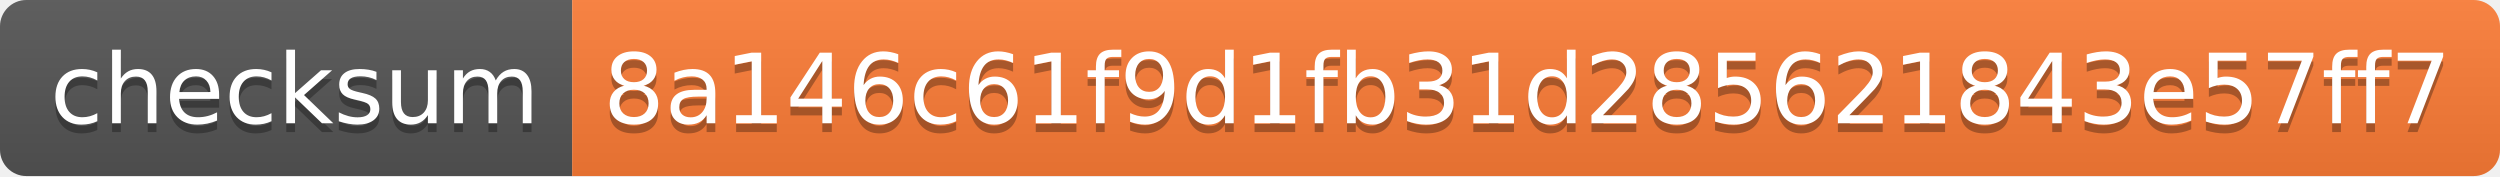
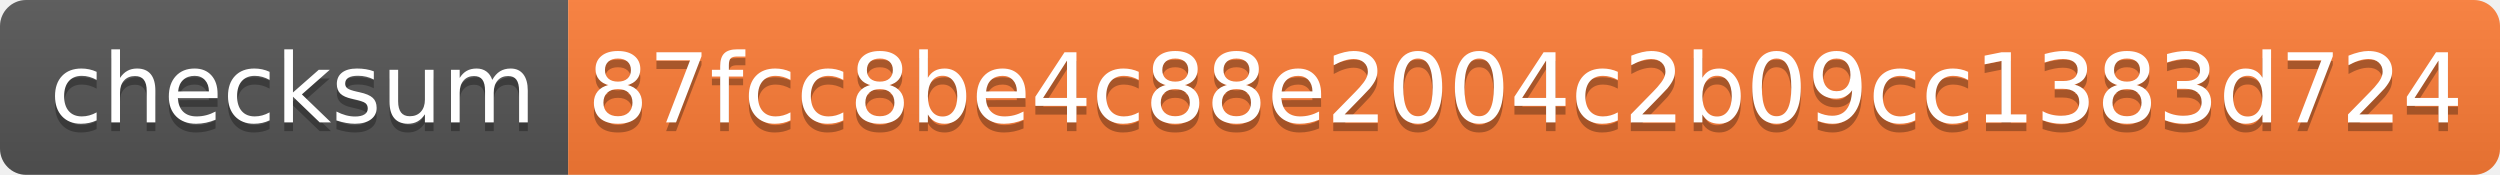
- <svg xmlns="http://www.w3.org/2000/svg" width="284" height="20" role="img" aria-label="checksum: 8a146c61f9d1fb31d285621843e57ff7">
+ <svg xmlns="http://www.w3.org/2000/svg" width="286" height="20" role="img" aria-label="checksum: 87fcc8be4c88e2004c2b09cc1383d724">
  <linearGradient id="s" x2="0" y2="100%">
    <stop offset="0" stop-color="#bbb" stop-opacity=".1" />
    <stop offset="1" stop-opacity=".1" />
  </linearGradient>
  <clipPath id="r">
-     <rect width="284" height="20" rx="3" fill="#fff" />
+     <rect width="286" height="20" rx="3" fill="#fff" />
  </clipPath>
  <g clip-path="url(#r)">
    <rect width="65" height="20" fill="#555" />
-     <rect x="65" width="219" height="20" fill="#fe7d37" />
-     <rect width="284" height="20" fill="url(#s)" />
+     <rect x="65" width="221" height="20" fill="#fe7d37" />
+     <rect width="286" height="20" fill="url(#s)" />
  </g>
  <g fill="#fff" text-anchor="middle" font-family="Verdana,Geneva,DejaVu Sans,sans-serif" text-rendering="geometricPrecision" font-size="110">
    <text aria-hidden="true" x="335" y="150" fill="#010101" fill-opacity=".3" transform="scale(.1)" textLength="550">checksum</text>
    <text x="335" y="140" transform="scale(.1)" fill="#fff" textLength="550">checksum</text>
-     <text aria-hidden="true" x="1735" y="150" fill="#010101" fill-opacity=".3" transform="scale(.1)" textLength="2090">8a146c61f9d1fb31d285621843e57ff7</text>
-     <text x="1735" y="140" transform="scale(.1)" fill="#fff" textLength="2090">8a146c61f9d1fb31d285621843e57ff7</text>
+     <text aria-hidden="true" x="1745" y="150" fill="#010101" fill-opacity=".3" transform="scale(.1)" textLength="2110">87fcc8be4c88e2004c2b09cc1383d724</text>
+     <text x="1745" y="140" transform="scale(.1)" fill="#fff" textLength="2110">87fcc8be4c88e2004c2b09cc1383d724</text>
  </g>
</svg>
